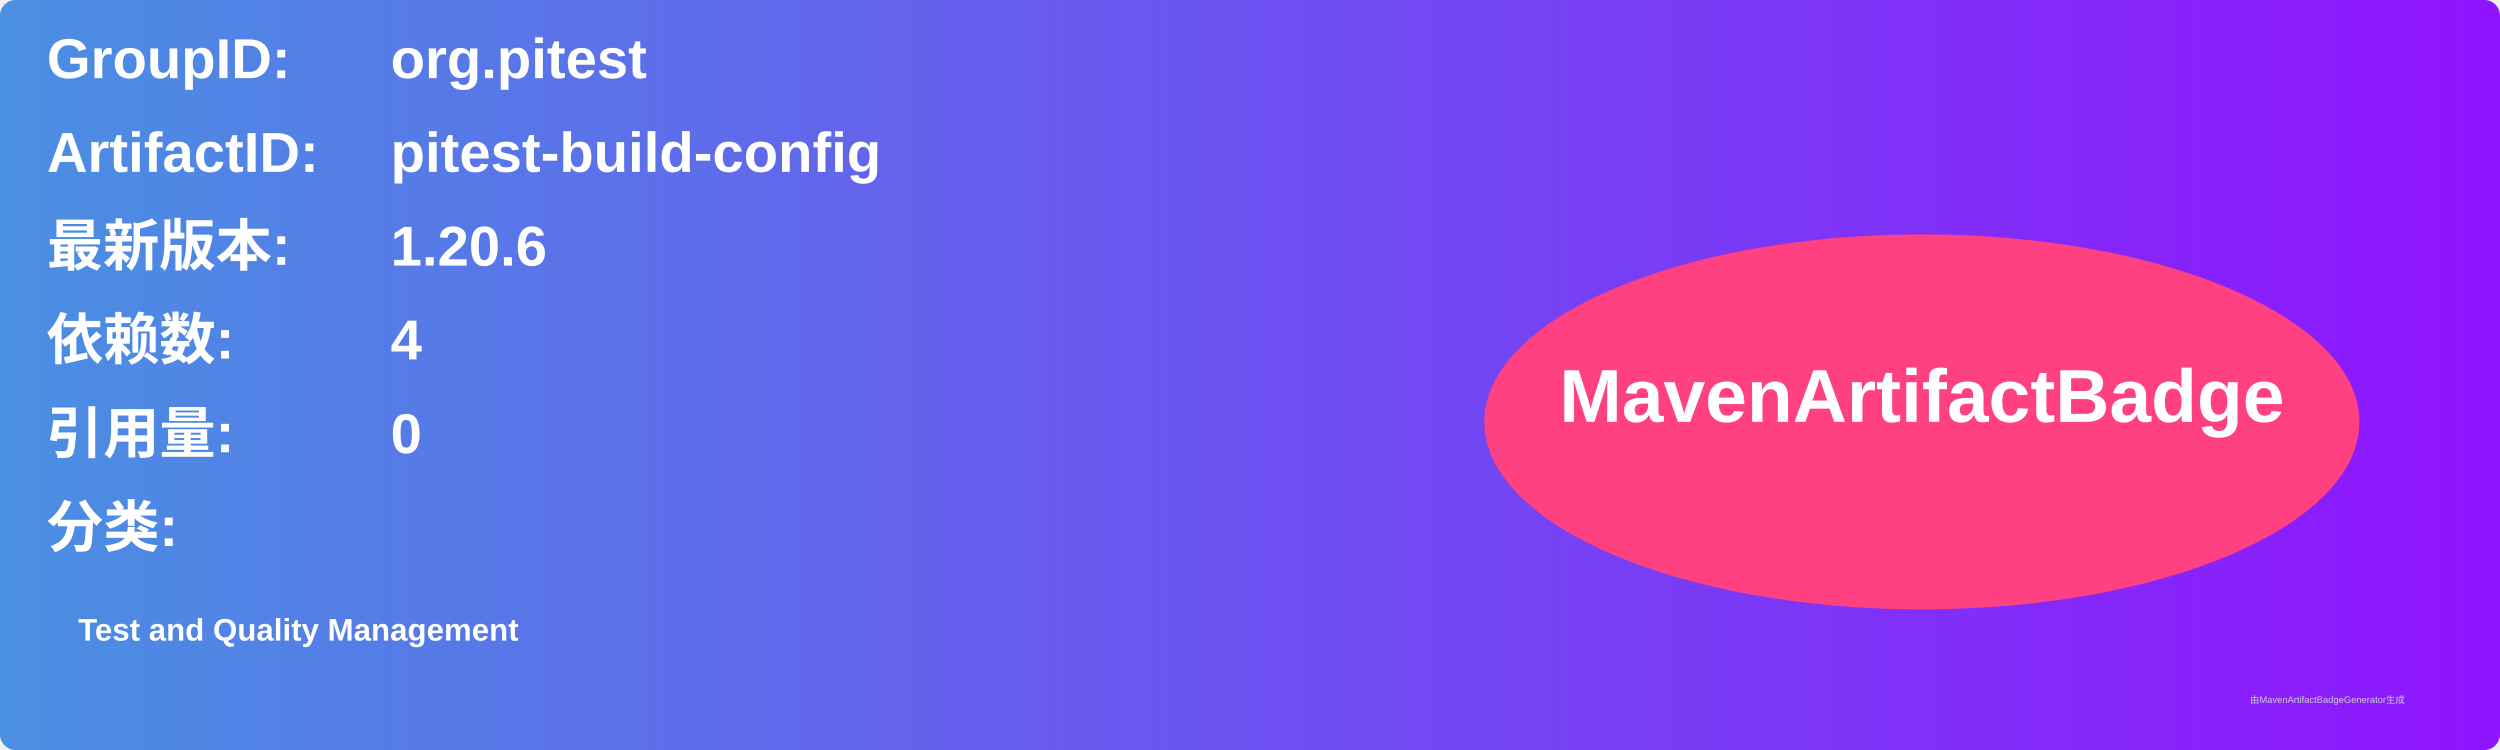
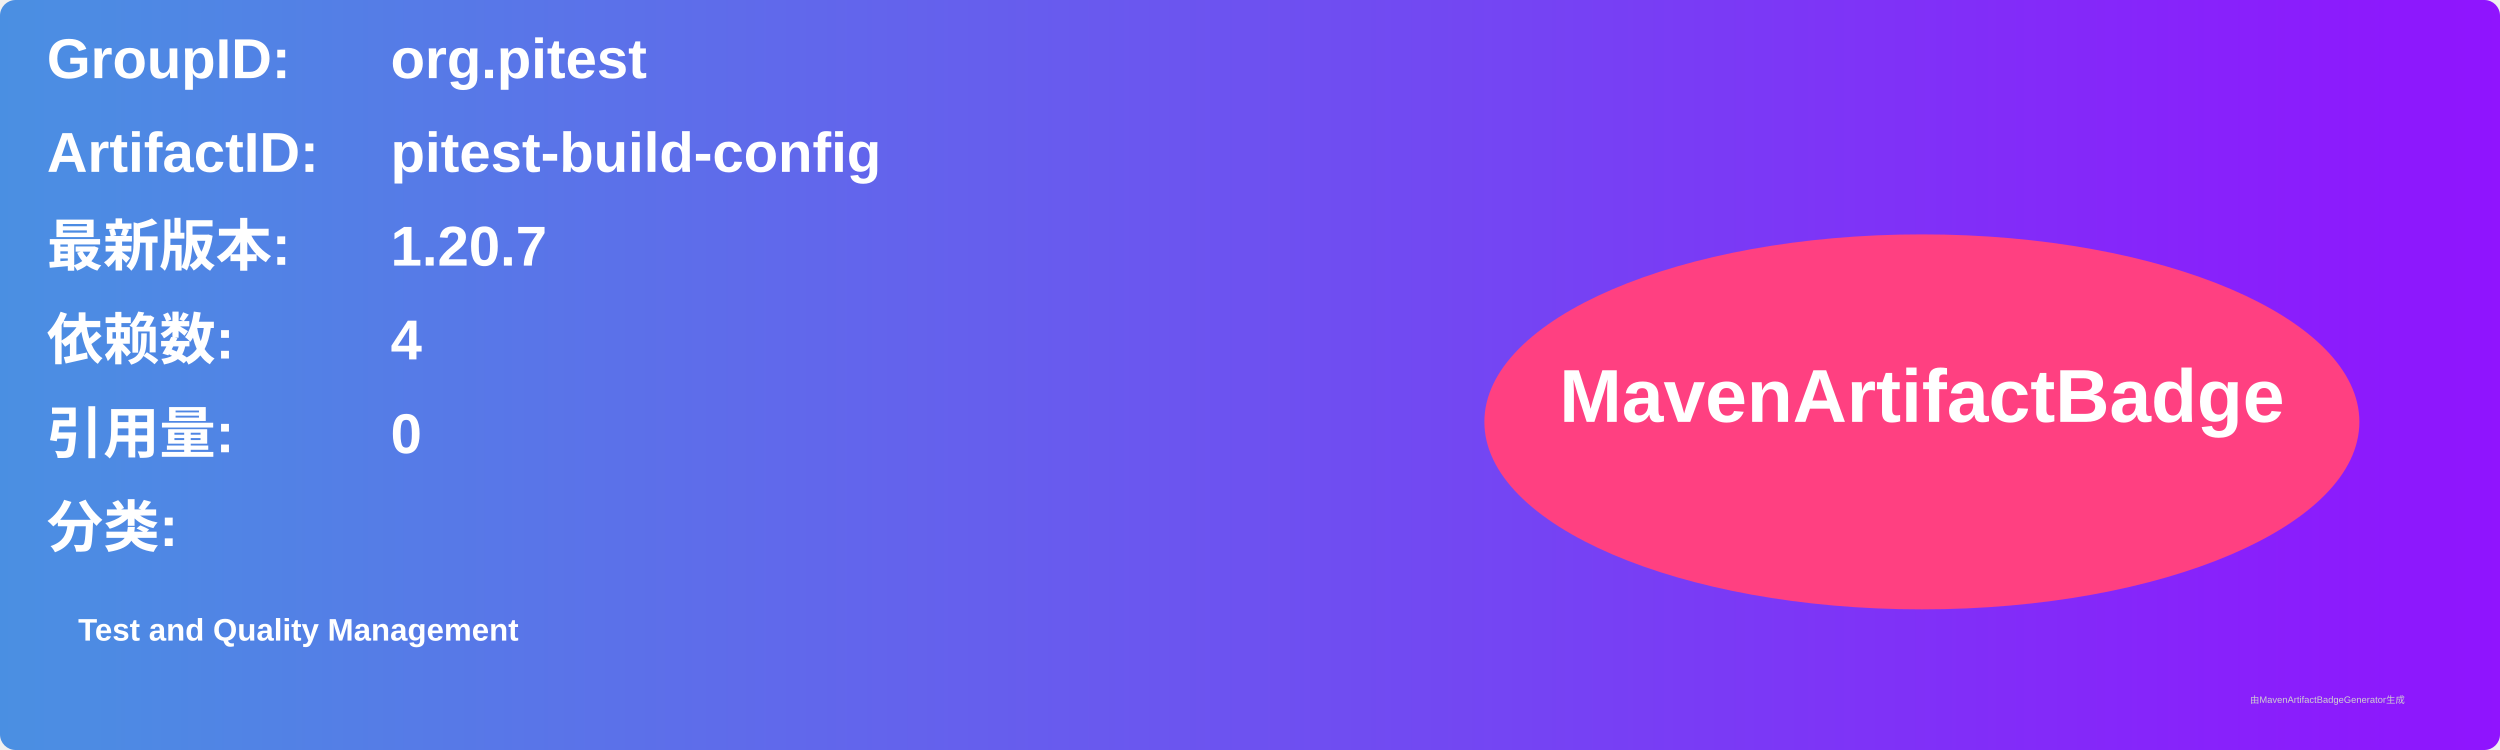
<svg xmlns="http://www.w3.org/2000/svg" width="800" height="240" viewBox="0 0 800 240">
  <linearGradient id="grad" x1="0%" y1="0%" x2="100%" y2="0%">
    <stop offset="0%" stop-color="#4a90e2" />
    <stop offset="100%" stop-color="#9013fe" />
  </linearGradient>
  <rect width="100%" height="100%" rx="5" ry="5" fill="url(#grad)" />
  <g transform="translate(15, 15)">
    <text x="0" y="10" font-family="Arial" font-size="18" fill="white" font-weight="bold" width="260">GroupID:</text>
    <text x="110" y="10" font-family="Arial" font-size="18" fill="white" font-weight="bold" width="460">org.pitest</text>
    <text x="0" y="40" font-family="Arial" font-size="18" fill="white" font-weight="bold" width="260">ArtifactID:</text>
    <text x="110" y="40" font-family="Arial" font-size="18" fill="white" font-weight="bold" width="460">pitest-build-config</text>
    <text x="0" y="70" font-family="Arial" font-size="18" fill="white" font-weight="bold">最新版本:</text>
    <text x="110" y="70" font-family="Arial" font-size="18" fill="white" font-weight="bold">
-       <tspan font-weight="bold">1.20.6</tspan>
+       <tspan font-weight="bold">1.20.7</tspan>
    </text>
    <text x="0" y="100" font-family="Arial" font-size="18" fill="white" font-weight="bold">依赖数: </text>
    <text x="110" y="100" font-family="Arial" font-size="18" fill="white">
      <tspan font-weight="bold">4</tspan>
    </text>
    <text x="0" y="130" font-family="Arial" font-size="18" fill="white" font-weight="bold">引用量: </text>
    <text x="110" y="130" font-family="Arial" font-size="18" fill="white">
      <tspan font-weight="bold">0</tspan>
    </text>
    <text x="0" y="160" font-family="Arial" font-size="18" fill="white" font-weight="bold">分类:</text>
    <text x="10" y="190" font-family="Arial" font-size="10" fill="white">
      <tspan font-weight="bold">Test and Quality Management</tspan>
    </text>
    <ellipse cx="600" cy="120" rx="140" ry="60" fill="#ff4081" />
    <text x="600" y="120" text-anchor="middle" font-family="Arial" font-size="24" fill="white" font-weight="bold">MavenArtifactBadge</text>
  </g>
  <text x="720" y="225" font-family="Arial" font-size="3" fill="#d0d0d0">由MavenArtifactBadgeGenerator生成</text>
</svg>
